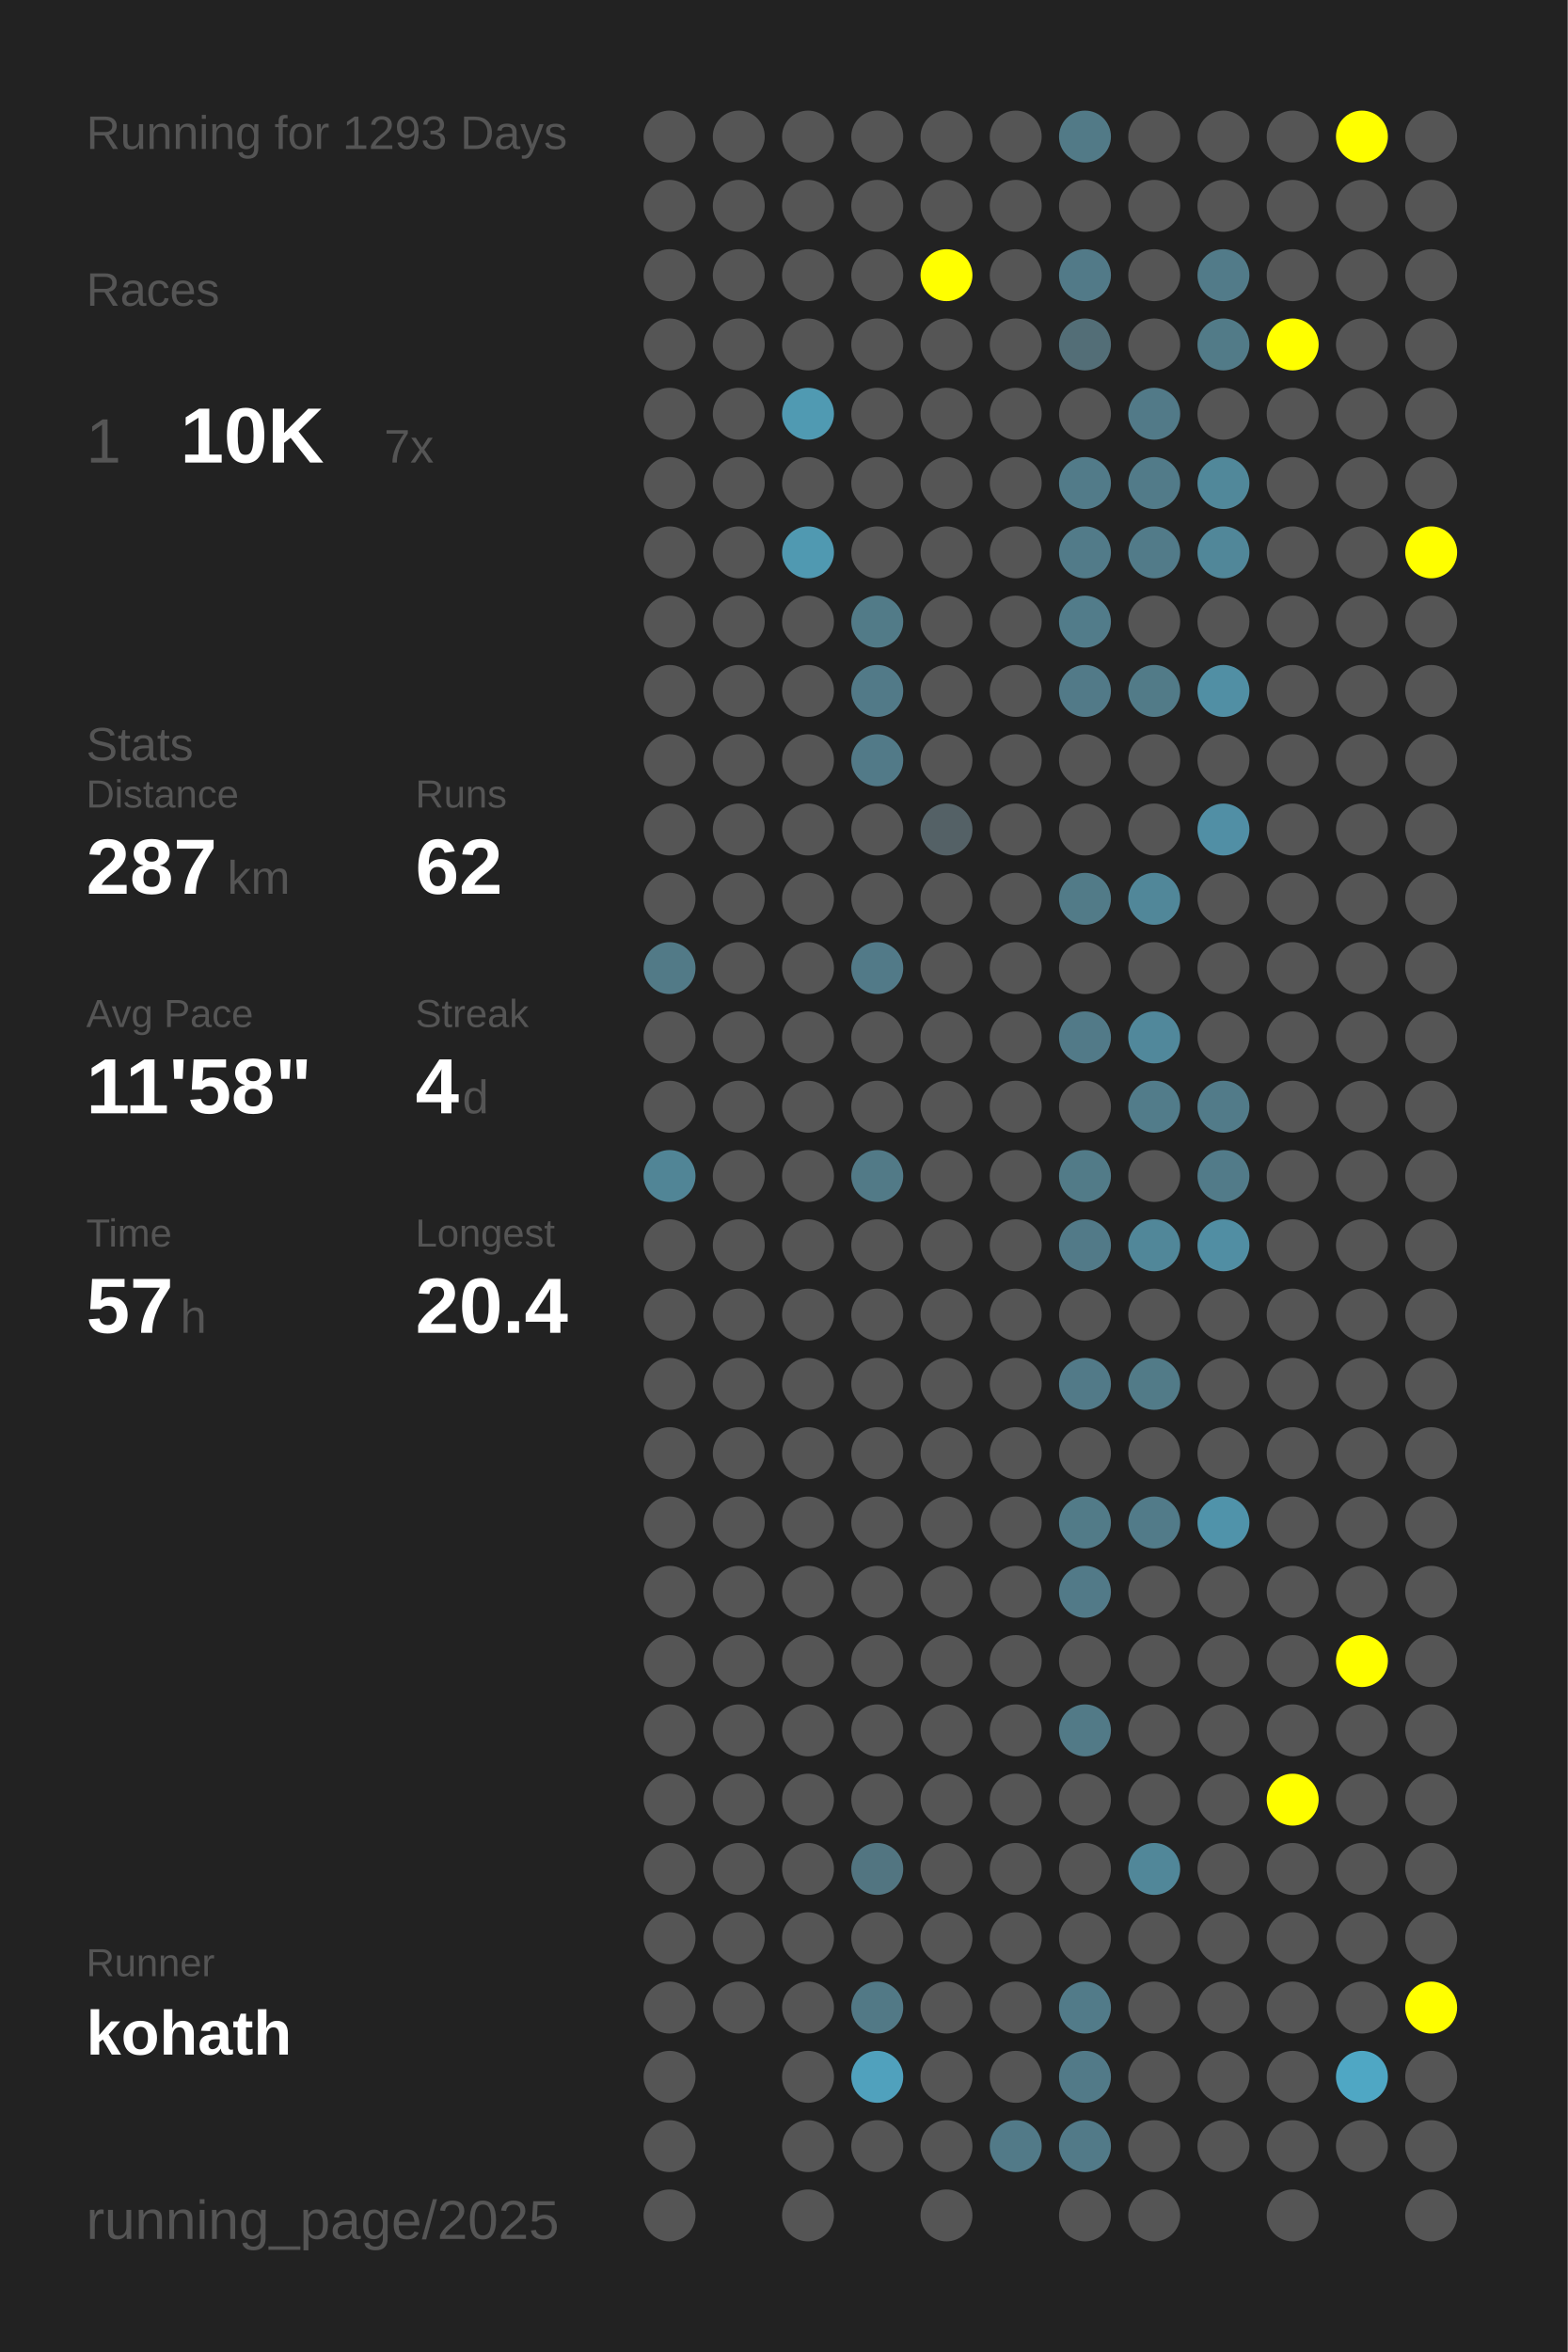
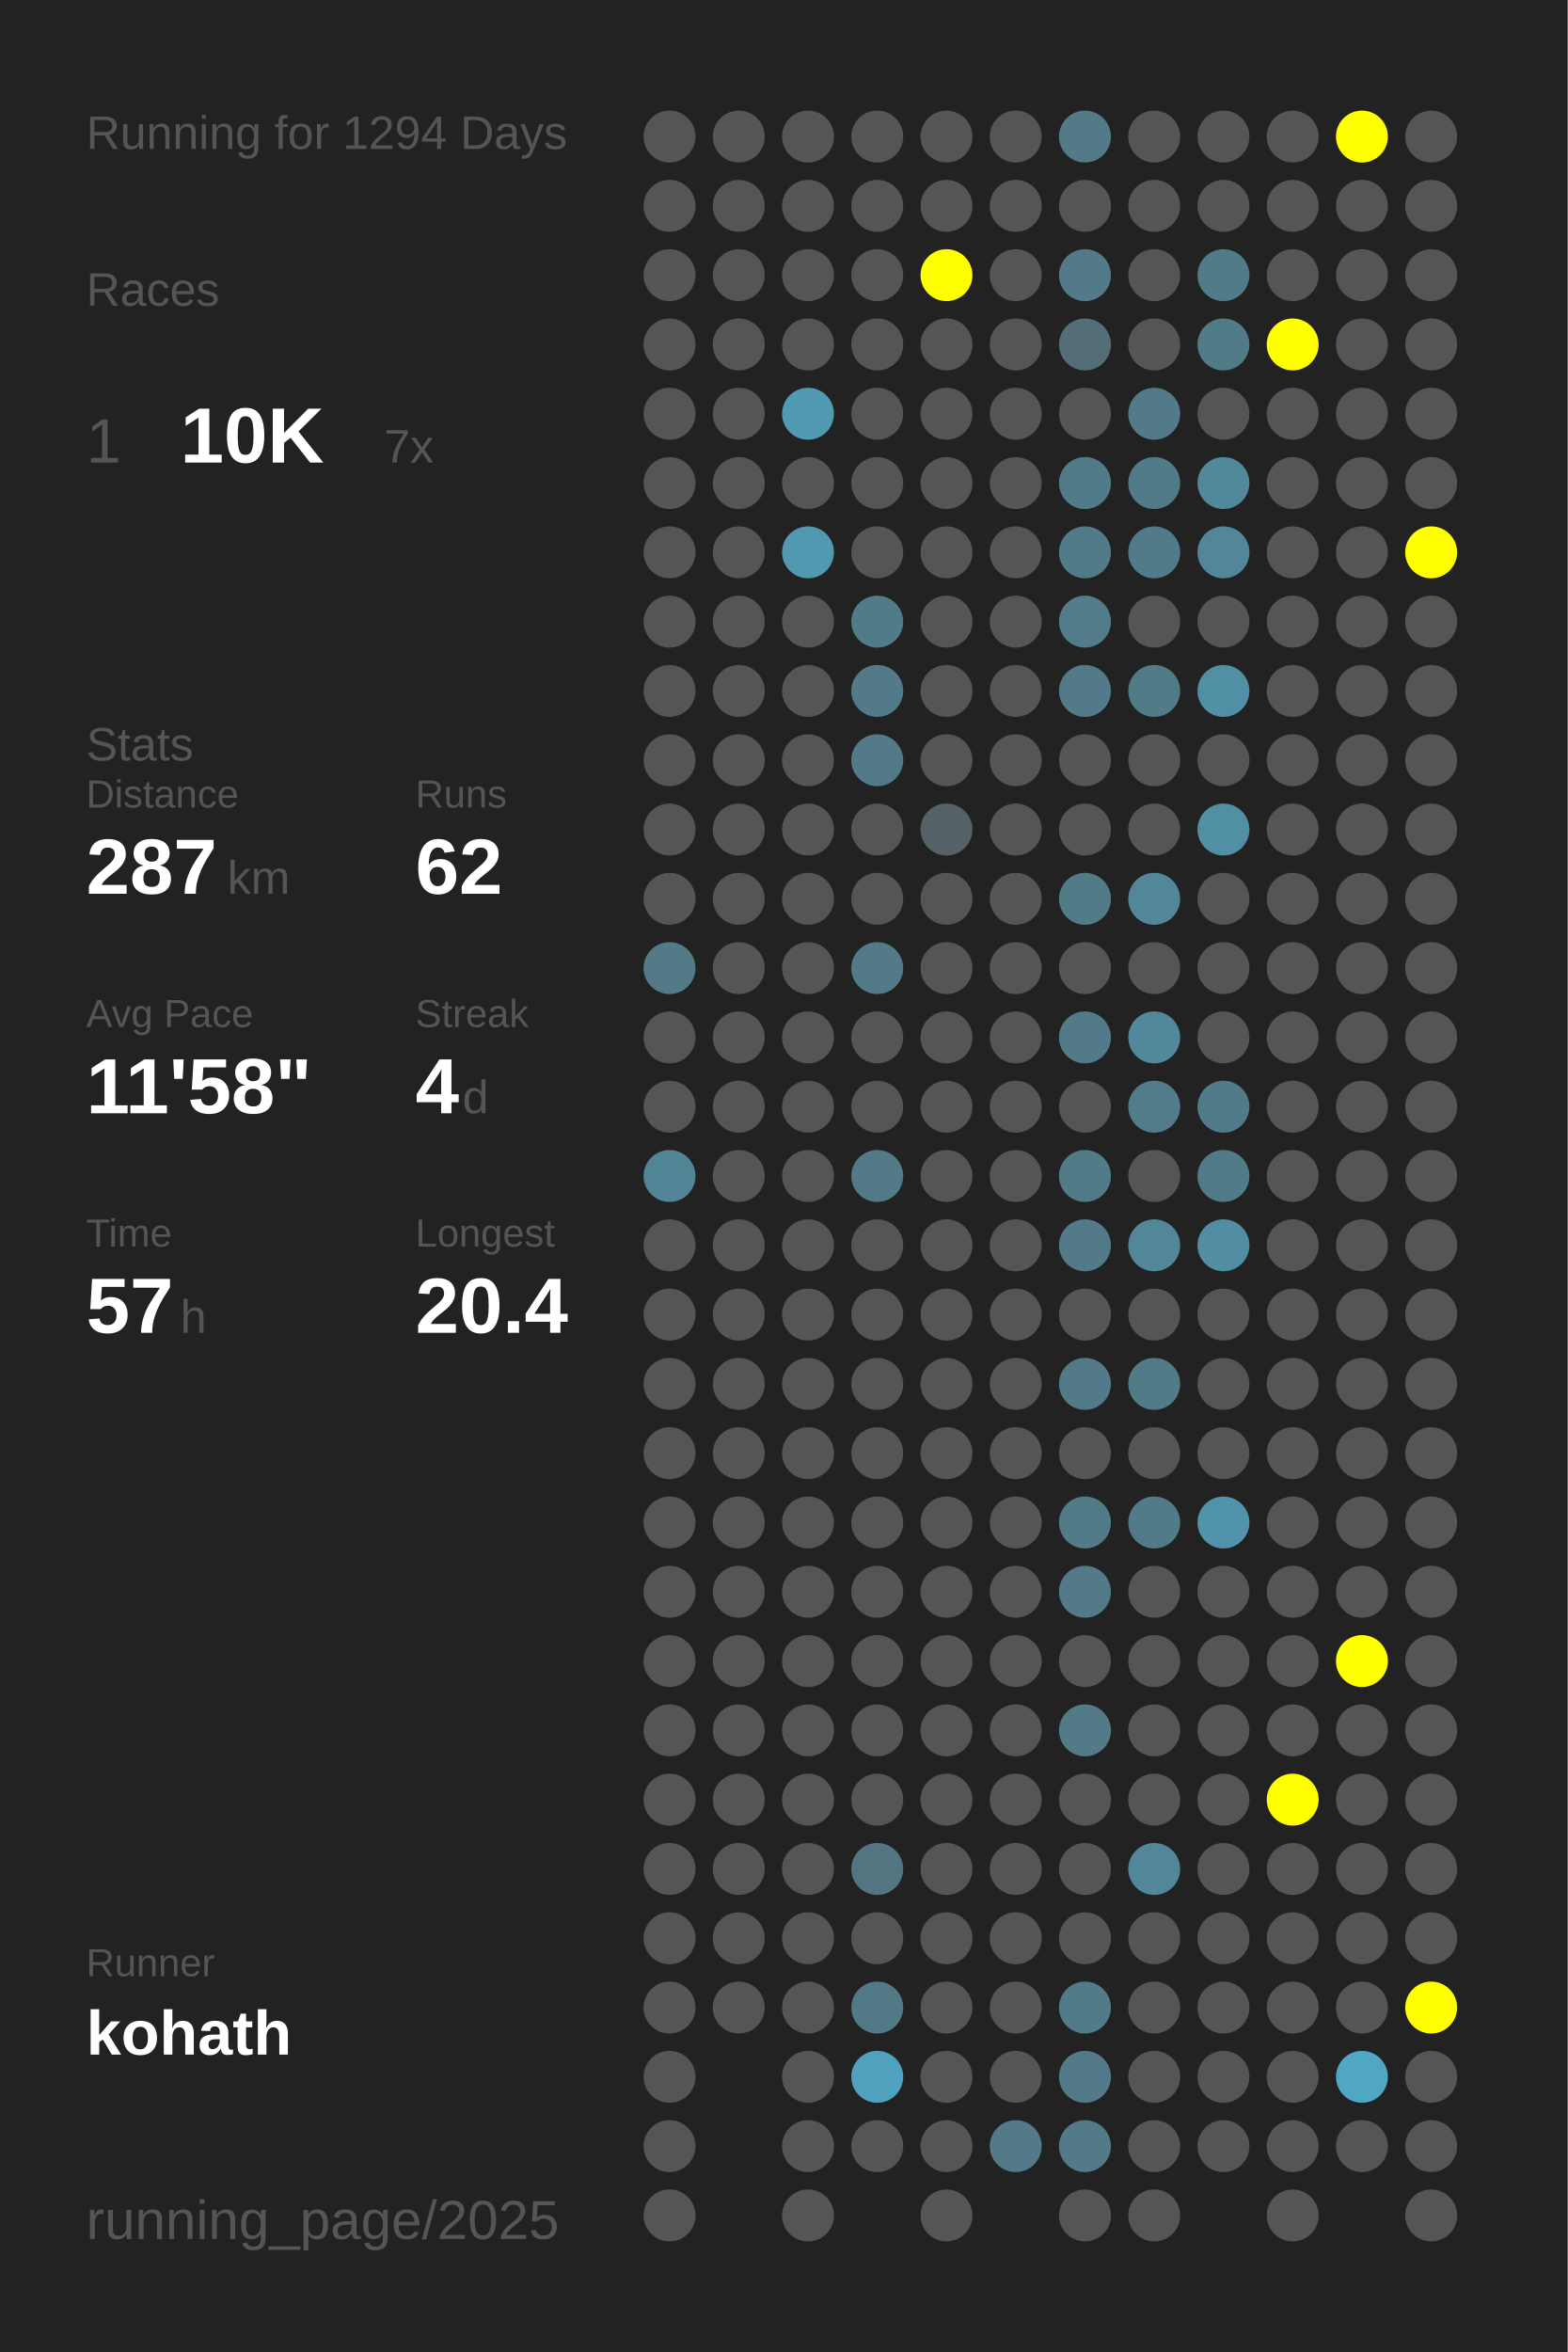
<svg xmlns="http://www.w3.org/2000/svg" baseProfile="full" height="300mm" version="1.1" viewBox="0,0,200,300" width="200mm">
  <defs />
  <rect fill="#222222" height="300" width="200" x="0" y="0" />
-   <text fill="#555555" style="font-size:6px; font-family:Arial;" x="11" y="19">Running for 1293 Days</text>
+   <text fill="#555555" style="font-size:6px; font-family:Arial;" x="11" y="19">Running for 1294 Days</text>
  <text fill="#555555" style="font-size:6px; font-family:Arial;" x="11" y="39">Races</text>
  <text fill="#555555" style="font-size:8px; font-family:Arial;" x="11" y="59">1</text>
  <text fill="#FFFFFF" style="font-size:10px; font-family:Arial; font-weight:bold;" x="23" y="59">10K</text>
  <text fill="#555555" style="font-size:6px; font-family:Arial;" x="49" y="59">7x</text>
  <text fill="#555555" style="font-size:6px; font-family:Arial;" x="11" y="97">Stats</text>
  <text fill="#555555" style="font-size:5px; font-family:Arial;" x="11" y="103">Distance</text>
  <text fill="#FFFFFF" style="font-size:10px; font-family:Arial; font-weight:bold;" x="11" y="114">287</text>
  <text fill="#555555" style="font-size:6px; font-family:Arial;" x="29" y="114">km</text>
  <text fill="#555555" style="font-size:5px; font-family:Arial;" x="53" y="103">Runs</text>
  <text fill="#FFFFFF" style="font-size:10px; font-family:Arial; font-weight:bold;" x="53" y="114">62</text>
  <text fill="#555555" style="font-size:5px; font-family:Arial;" x="11" y="131">Avg Pace</text>
  <text fill="#FFFFFF" style="font-size:10px; font-family:Arial; font-weight:bold;" x="11" y="142">11'58"</text>
  <text fill="#555555" style="font-size:5px; font-family:Arial;" x="53" y="131">Streak</text>
  <text fill="#FFFFFF" style="font-size:10px; font-family:Arial; font-weight:bold;" x="53" y="142">4</text>
  <text fill="#555555" style="font-size:6px; font-family:Arial;" x="59" y="142">d</text>
  <text fill="#555555" style="font-size:5px; font-family:Arial;" x="11" y="159">Time</text>
  <text fill="#FFFFFF" style="font-size:10px; font-family:Arial; font-weight:bold;" x="11" y="170">57</text>
  <text fill="#555555" style="font-size:6px; font-family:Arial;" x="23" y="170">h</text>
  <text fill="#555555" style="font-size:5px; font-family:Arial;" x="53" y="159">Longest</text>
  <text fill="#FFFFFF" style="font-size:10px; font-family:Arial; font-weight:bold;" x="53" y="170">20.4</text>
  <text fill="#555555" style="font-size:5px; font-family:Arial;" x="11" y="252.065">Runner</text>
  <text fill="#FFFFFF" style="font-size:8px; font-family:Arial; font-weight:bold;" x="11" y="262.065">kohath</text>
  <text fill="#555555" style="font-size:7px; font-family:Arial;" x="11" y="285.581">running_page/2025</text>
  <circle cx="85.417" cy="17.419" fill="#555555" r="3.312" />
  <circle cx="85.417" cy="26.258" fill="#555555" r="3.312" />
  <circle cx="85.417" cy="35.097" fill="#555555" r="3.312" />
  <circle cx="85.417" cy="43.935" fill="#555555" r="3.312" />
  <circle cx="85.417" cy="52.774" fill="#555555" r="3.312" />
  <circle cx="85.417" cy="61.613" fill="#555555" r="3.312" />
  <circle cx="85.417" cy="70.452" fill="#555555" r="3.312" />
  <circle cx="85.417" cy="79.29" fill="#555555" r="3.312" />
  <circle cx="85.417" cy="88.129" fill="#555555" r="3.312" />
  <circle cx="85.417" cy="96.968" fill="#555555" r="3.312" />
  <circle cx="85.417" cy="105.806" fill="#555555" r="3.312" />
  <circle cx="85.417" cy="114.645" fill="#555555" r="3.312" />
  <circle cx="85.417" cy="123.484" fill="#527a87" r="3.312" />
  <circle cx="85.417" cy="132.323" fill="#555555" r="3.312" />
  <circle cx="85.417" cy="141.161" fill="#555555" r="3.312" />
  <circle cx="85.417" cy="150" fill="#518596" r="3.312" />
  <circle cx="85.417" cy="158.839" fill="#555555" r="3.312" />
  <circle cx="85.417" cy="167.677" fill="#555555" r="3.312" />
  <circle cx="85.417" cy="176.516" fill="#555555" r="3.312" />
  <circle cx="85.417" cy="185.355" fill="#555555" r="3.312" />
  <circle cx="85.417" cy="194.194" fill="#555555" r="3.312" />
  <circle cx="85.417" cy="203.032" fill="#555555" r="3.312" />
  <circle cx="85.417" cy="211.871" fill="#555555" r="3.312" />
  <circle cx="85.417" cy="220.71" fill="#555555" r="3.312" />
  <circle cx="85.417" cy="229.548" fill="#555555" r="3.312" />
  <circle cx="85.417" cy="238.387" fill="#555555" r="3.312" />
  <circle cx="85.417" cy="247.226" fill="#555555" r="3.312" />
  <circle cx="85.417" cy="256.065" fill="#555555" r="3.312" />
  <circle cx="85.417" cy="264.903" fill="#555555" r="3.312" />
  <circle cx="85.417" cy="273.742" fill="#555555" r="3.312" />
  <circle cx="85.417" cy="282.581" fill="#555555" r="3.312" />
  <circle cx="94.25" cy="17.419" fill="#555555" r="3.312" />
  <circle cx="94.25" cy="26.258" fill="#555555" r="3.312" />
  <circle cx="94.25" cy="35.097" fill="#555555" r="3.312" />
  <circle cx="94.25" cy="43.935" fill="#555555" r="3.312" />
  <circle cx="94.25" cy="52.774" fill="#555555" r="3.312" />
  <circle cx="94.25" cy="61.613" fill="#555555" r="3.312" />
  <circle cx="94.25" cy="70.452" fill="#555555" r="3.312" />
  <circle cx="94.25" cy="79.29" fill="#555555" r="3.312" />
  <circle cx="94.25" cy="88.129" fill="#555555" r="3.312" />
  <circle cx="94.25" cy="96.968" fill="#555555" r="3.312" />
  <circle cx="94.25" cy="105.806" fill="#555555" r="3.312" />
  <circle cx="94.25" cy="114.645" fill="#555555" r="3.312" />
  <circle cx="94.25" cy="123.484" fill="#555555" r="3.312" />
  <circle cx="94.25" cy="132.323" fill="#555555" r="3.312" />
  <circle cx="94.25" cy="141.161" fill="#555555" r="3.312" />
  <circle cx="94.25" cy="150" fill="#555555" r="3.312" />
  <circle cx="94.25" cy="158.839" fill="#555555" r="3.312" />
  <circle cx="94.25" cy="167.677" fill="#555555" r="3.312" />
  <circle cx="94.25" cy="176.516" fill="#555555" r="3.312" />
  <circle cx="94.25" cy="185.355" fill="#555555" r="3.312" />
  <circle cx="94.25" cy="194.194" fill="#555555" r="3.312" />
  <circle cx="94.25" cy="203.032" fill="#555555" r="3.312" />
  <circle cx="94.25" cy="211.871" fill="#555555" r="3.312" />
  <circle cx="94.25" cy="220.71" fill="#555555" r="3.312" />
  <circle cx="94.25" cy="229.548" fill="#555555" r="3.312" />
  <circle cx="94.25" cy="238.387" fill="#555555" r="3.312" />
  <circle cx="94.25" cy="247.226" fill="#555555" r="3.312" />
  <circle cx="94.25" cy="256.065" fill="#555555" r="3.312" />
  <circle cx="103.083" cy="17.419" fill="#555555" r="3.312" />
  <circle cx="103.083" cy="26.258" fill="#555555" r="3.312" />
  <circle cx="103.083" cy="35.097" fill="#555555" r="3.312" />
  <circle cx="103.083" cy="43.935" fill="#555555" r="3.312" />
  <circle cx="103.083" cy="52.774" fill="#509ab2" r="3.312" />
  <circle cx="103.083" cy="61.613" fill="#555555" r="3.312" />
  <circle cx="103.083" cy="70.452" fill="#5099b1" r="3.312" />
  <circle cx="103.083" cy="79.29" fill="#555555" r="3.312" />
  <circle cx="103.083" cy="88.129" fill="#555555" r="3.312" />
  <circle cx="103.083" cy="96.968" fill="#555555" r="3.312" />
  <circle cx="103.083" cy="105.806" fill="#555555" r="3.312" />
  <circle cx="103.083" cy="114.645" fill="#555555" r="3.312" />
  <circle cx="103.083" cy="123.484" fill="#555555" r="3.312" />
  <circle cx="103.083" cy="132.323" fill="#555555" r="3.312" />
  <circle cx="103.083" cy="141.161" fill="#555555" r="3.312" />
  <circle cx="103.083" cy="150" fill="#555555" r="3.312" />
  <circle cx="103.083" cy="158.839" fill="#555555" r="3.312" />
  <circle cx="103.083" cy="167.677" fill="#555555" r="3.312" />
  <circle cx="103.083" cy="176.516" fill="#555555" r="3.312" />
  <circle cx="103.083" cy="185.355" fill="#555555" r="3.312" />
  <circle cx="103.083" cy="194.194" fill="#555555" r="3.312" />
  <circle cx="103.083" cy="203.032" fill="#555555" r="3.312" />
  <circle cx="103.083" cy="211.871" fill="#555555" r="3.312" />
  <circle cx="103.083" cy="220.71" fill="#555555" r="3.312" />
  <circle cx="103.083" cy="229.548" fill="#555555" r="3.312" />
  <circle cx="103.083" cy="238.387" fill="#555555" r="3.312" />
  <circle cx="103.083" cy="247.226" fill="#555555" r="3.312" />
  <circle cx="103.083" cy="256.065" fill="#555555" r="3.312" />
  <circle cx="103.083" cy="264.903" fill="#555555" r="3.312" />
  <circle cx="103.083" cy="273.742" fill="#555555" r="3.312" />
  <circle cx="103.083" cy="282.581" fill="#555555" r="3.312" />
  <circle cx="111.917" cy="17.419" fill="#555555" r="3.312" />
  <circle cx="111.917" cy="26.258" fill="#555555" r="3.312" />
  <circle cx="111.917" cy="35.097" fill="#555555" r="3.312" />
  <circle cx="111.917" cy="43.935" fill="#555555" r="3.312" />
  <circle cx="111.917" cy="52.774" fill="#555555" r="3.312" />
  <circle cx="111.917" cy="61.613" fill="#555555" r="3.312" />
  <circle cx="111.917" cy="70.452" fill="#555555" r="3.312" />
  <circle cx="111.917" cy="79.29" fill="#527b88" r="3.312" />
  <circle cx="111.917" cy="88.129" fill="#527a88" r="3.312" />
  <circle cx="111.917" cy="96.968" fill="#527a88" r="3.312" />
  <circle cx="111.917" cy="105.806" fill="#555555" r="3.312" />
  <circle cx="111.917" cy="114.645" fill="#555555" r="3.312" />
  <circle cx="111.917" cy="123.484" fill="#527a88" r="3.312" />
  <circle cx="111.917" cy="132.323" fill="#555555" r="3.312" />
  <circle cx="111.917" cy="141.161" fill="#555555" r="3.312" />
  <circle cx="111.917" cy="150" fill="#527a87" r="3.312" />
  <circle cx="111.917" cy="158.839" fill="#555555" r="3.312" />
  <circle cx="111.917" cy="167.677" fill="#555555" r="3.312" />
  <circle cx="111.917" cy="176.516" fill="#555555" r="3.312" />
  <circle cx="111.917" cy="185.355" fill="#555555" r="3.312" />
  <circle cx="111.917" cy="194.194" fill="#555555" r="3.312" />
  <circle cx="111.917" cy="203.032" fill="#555555" r="3.312" />
  <circle cx="111.917" cy="211.871" fill="#555555" r="3.312" />
  <circle cx="111.917" cy="220.71" fill="#555555" r="3.312" />
  <circle cx="111.917" cy="229.548" fill="#555555" r="3.312" />
  <circle cx="111.917" cy="238.387" fill="#527581" r="3.312" />
  <circle cx="111.917" cy="247.226" fill="#555555" r="3.312" />
  <circle cx="111.917" cy="256.065" fill="#527986" r="3.312" />
  <circle cx="111.917" cy="264.903" fill="#50a1bd" r="3.312" />
  <circle cx="111.917" cy="273.742" fill="#555555" r="3.312" />
  <circle cx="120.75" cy="17.419" fill="#555555" r="3.312" />
  <circle cx="120.75" cy="26.258" fill="#555555" r="3.312" />
  <circle cx="120.75" cy="35.097" fill="#FFFF00" r="3.312" />
  <circle cx="120.75" cy="43.935" fill="#555555" r="3.312" />
  <circle cx="120.75" cy="52.774" fill="#555555" r="3.312" />
  <circle cx="120.75" cy="61.613" fill="#555555" r="3.312" />
  <circle cx="120.75" cy="70.452" fill="#555555" r="3.312" />
  <circle cx="120.75" cy="79.29" fill="#555555" r="3.312" />
  <circle cx="120.75" cy="88.129" fill="#555555" r="3.312" />
  <circle cx="120.75" cy="96.968" fill="#555555" r="3.312" />
  <circle cx="120.75" cy="105.806" fill="#546166" r="3.312" />
  <circle cx="120.75" cy="114.645" fill="#555555" r="3.312" />
  <circle cx="120.75" cy="123.484" fill="#555555" r="3.312" />
  <circle cx="120.75" cy="132.323" fill="#555555" r="3.312" />
  <circle cx="120.75" cy="141.161" fill="#555555" r="3.312" />
  <circle cx="120.75" cy="150" fill="#555555" r="3.312" />
  <circle cx="120.75" cy="158.839" fill="#555555" r="3.312" />
  <circle cx="120.75" cy="167.677" fill="#555555" r="3.312" />
  <circle cx="120.75" cy="176.516" fill="#555555" r="3.312" />
  <circle cx="120.75" cy="185.355" fill="#555555" r="3.312" />
  <circle cx="120.75" cy="194.194" fill="#555555" r="3.312" />
  <circle cx="120.75" cy="203.032" fill="#555555" r="3.312" />
  <circle cx="120.75" cy="211.871" fill="#555555" r="3.312" />
  <circle cx="120.75" cy="220.71" fill="#555555" r="3.312" />
  <circle cx="120.75" cy="229.548" fill="#555555" r="3.312" />
  <circle cx="120.75" cy="238.387" fill="#555555" r="3.312" />
  <circle cx="120.75" cy="247.226" fill="#555555" r="3.312" />
  <circle cx="120.75" cy="256.065" fill="#555555" r="3.312" />
  <circle cx="120.75" cy="264.903" fill="#555555" r="3.312" />
  <circle cx="120.75" cy="273.742" fill="#555555" r="3.312" />
  <circle cx="120.75" cy="282.581" fill="#555555" r="3.312" />
  <circle cx="129.583" cy="17.419" fill="#555555" r="3.312" />
  <circle cx="129.583" cy="26.258" fill="#555555" r="3.312" />
  <circle cx="129.583" cy="35.097" fill="#555555" r="3.312" />
  <circle cx="129.583" cy="43.935" fill="#555555" r="3.312" />
  <circle cx="129.583" cy="52.774" fill="#555555" r="3.312" />
  <circle cx="129.583" cy="61.613" fill="#555555" r="3.312" />
  <circle cx="129.583" cy="70.452" fill="#555555" r="3.312" />
  <circle cx="129.583" cy="79.29" fill="#555555" r="3.312" />
  <circle cx="129.583" cy="88.129" fill="#555555" r="3.312" />
  <circle cx="129.583" cy="96.968" fill="#555555" r="3.312" />
  <circle cx="129.583" cy="105.806" fill="#555555" r="3.312" />
  <circle cx="129.583" cy="114.645" fill="#555555" r="3.312" />
  <circle cx="129.583" cy="123.484" fill="#555555" r="3.312" />
  <circle cx="129.583" cy="132.323" fill="#555555" r="3.312" />
  <circle cx="129.583" cy="141.161" fill="#555555" r="3.312" />
  <circle cx="129.583" cy="150" fill="#555555" r="3.312" />
  <circle cx="129.583" cy="158.839" fill="#555555" r="3.312" />
  <circle cx="129.583" cy="167.677" fill="#555555" r="3.312" />
  <circle cx="129.583" cy="176.516" fill="#555555" r="3.312" />
  <circle cx="129.583" cy="185.355" fill="#555555" r="3.312" />
  <circle cx="129.583" cy="194.194" fill="#555555" r="3.312" />
  <circle cx="129.583" cy="203.032" fill="#555555" r="3.312" />
  <circle cx="129.583" cy="211.871" fill="#555555" r="3.312" />
  <circle cx="129.583" cy="220.71" fill="#555555" r="3.312" />
  <circle cx="129.583" cy="229.548" fill="#555555" r="3.312" />
  <circle cx="129.583" cy="238.387" fill="#555555" r="3.312" />
  <circle cx="129.583" cy="247.226" fill="#555555" r="3.312" />
  <circle cx="129.583" cy="256.065" fill="#555555" r="3.312" />
  <circle cx="129.583" cy="264.903" fill="#555555" r="3.312" />
  <circle cx="129.583" cy="273.742" fill="#527a88" r="3.312" />
  <circle cx="138.417" cy="17.419" fill="#527a87" r="3.312" />
  <circle cx="138.417" cy="26.258" fill="#555555" r="3.312" />
  <circle cx="138.417" cy="35.097" fill="#527a88" r="3.312" />
  <circle cx="138.417" cy="43.935" fill="#536e77" r="3.312" />
  <circle cx="138.417" cy="52.774" fill="#555555" r="3.312" />
  <circle cx="138.417" cy="61.613" fill="#527b89" r="3.312" />
  <circle cx="138.417" cy="70.452" fill="#527b89" r="3.312" />
  <circle cx="138.417" cy="79.29" fill="#527c8a" r="3.312" />
  <circle cx="138.417" cy="88.129" fill="#527a88" r="3.312" />
  <circle cx="138.417" cy="96.968" fill="#555555" r="3.312" />
  <circle cx="138.417" cy="105.806" fill="#555555" r="3.312" />
  <circle cx="138.417" cy="114.645" fill="#527b88" r="3.312" />
  <circle cx="138.417" cy="123.484" fill="#555555" r="3.312" />
  <circle cx="138.417" cy="132.323" fill="#527a88" r="3.312" />
  <circle cx="138.417" cy="141.161" fill="#555555" r="3.312" />
  <circle cx="138.417" cy="150" fill="#527b88" r="3.312" />
  <circle cx="138.417" cy="158.839" fill="#527a88" r="3.312" />
  <circle cx="138.417" cy="167.677" fill="#555555" r="3.312" />
  <circle cx="138.417" cy="176.516" fill="#527a88" r="3.312" />
  <circle cx="138.417" cy="185.355" fill="#555555" r="3.312" />
  <circle cx="138.417" cy="194.194" fill="#527b88" r="3.312" />
  <circle cx="138.417" cy="203.032" fill="#527a88" r="3.312" />
  <circle cx="138.417" cy="211.871" fill="#555555" r="3.312" />
  <circle cx="138.417" cy="220.71" fill="#527a87" r="3.312" />
  <circle cx="138.417" cy="229.548" fill="#555555" r="3.312" />
  <circle cx="138.417" cy="238.387" fill="#555555" r="3.312" />
  <circle cx="138.417" cy="247.226" fill="#555555" r="3.312" />
  <circle cx="138.417" cy="256.065" fill="#527b89" r="3.312" />
  <circle cx="138.417" cy="264.903" fill="#527a88" r="3.312" />
  <circle cx="138.417" cy="273.742" fill="#527a88" r="3.312" />
  <circle cx="138.417" cy="282.581" fill="#555555" r="3.312" />
  <circle cx="147.25" cy="17.419" fill="#555555" r="3.312" />
  <circle cx="147.25" cy="26.258" fill="#555555" r="3.312" />
  <circle cx="147.25" cy="35.097" fill="#555555" r="3.312" />
  <circle cx="147.25" cy="43.935" fill="#555555" r="3.312" />
  <circle cx="147.25" cy="52.774" fill="#527a88" r="3.312" />
  <circle cx="147.25" cy="61.613" fill="#527b89" r="3.312" />
  <circle cx="147.25" cy="70.452" fill="#527b89" r="3.312" />
  <circle cx="147.25" cy="79.29" fill="#555555" r="3.312" />
  <circle cx="147.25" cy="88.129" fill="#527b88" r="3.312" />
  <circle cx="147.25" cy="96.968" fill="#555555" r="3.312" />
  <circle cx="147.25" cy="105.806" fill="#555555" r="3.312" />
  <circle cx="147.25" cy="114.645" fill="#518799" r="3.312" />
  <circle cx="147.25" cy="123.484" fill="#555555" r="3.312" />
  <circle cx="147.25" cy="132.323" fill="#51889b" r="3.312" />
  <circle cx="147.25" cy="141.161" fill="#527c8a" r="3.312" />
  <circle cx="147.25" cy="150" fill="#555555" r="3.312" />
  <circle cx="147.25" cy="158.839" fill="#518799" r="3.312" />
  <circle cx="147.25" cy="167.677" fill="#555555" r="3.312" />
  <circle cx="147.25" cy="176.516" fill="#527b88" r="3.312" />
  <circle cx="147.25" cy="185.355" fill="#555555" r="3.312" />
  <circle cx="147.25" cy="194.194" fill="#527b89" r="3.312" />
  <circle cx="147.25" cy="203.032" fill="#555555" r="3.312" />
  <circle cx="147.25" cy="211.871" fill="#555555" r="3.312" />
  <circle cx="147.25" cy="220.71" fill="#555555" r="3.312" />
  <circle cx="147.25" cy="229.548" fill="#555555" r="3.312" />
  <circle cx="147.25" cy="238.387" fill="#518799" r="3.312" />
  <circle cx="147.25" cy="247.226" fill="#555555" r="3.312" />
  <circle cx="147.25" cy="256.065" fill="#555555" r="3.312" />
  <circle cx="147.25" cy="264.903" fill="#555555" r="3.312" />
  <circle cx="147.25" cy="273.742" fill="#555555" r="3.312" />
  <circle cx="147.25" cy="282.581" fill="#555555" r="3.312" />
  <circle cx="156.083" cy="17.419" fill="#555555" r="3.312" />
  <circle cx="156.083" cy="26.258" fill="#555555" r="3.312" />
  <circle cx="156.083" cy="35.097" fill="#527b89" r="3.312" />
  <circle cx="156.083" cy="43.935" fill="#527b88" r="3.312" />
  <circle cx="156.083" cy="52.774" fill="#555555" r="3.312" />
  <circle cx="156.083" cy="61.613" fill="#51889a" r="3.312" />
  <circle cx="156.083" cy="70.452" fill="#518799" r="3.312" />
  <circle cx="156.083" cy="79.29" fill="#555555" r="3.312" />
  <circle cx="156.083" cy="88.129" fill="#518fa4" r="3.312" />
  <circle cx="156.083" cy="96.968" fill="#555555" r="3.312" />
  <circle cx="156.083" cy="105.806" fill="#518fa5" r="3.312" />
  <circle cx="156.083" cy="114.645" fill="#555555" r="3.312" />
  <circle cx="156.083" cy="123.484" fill="#555555" r="3.312" />
  <circle cx="156.083" cy="132.323" fill="#555555" r="3.312" />
  <circle cx="156.083" cy="141.161" fill="#527b89" r="3.312" />
  <circle cx="156.083" cy="150" fill="#527b89" r="3.312" />
  <circle cx="156.083" cy="158.839" fill="#518ea3" r="3.312" />
  <circle cx="156.083" cy="167.677" fill="#555555" r="3.312" />
  <circle cx="156.083" cy="176.516" fill="#555555" r="3.312" />
  <circle cx="156.083" cy="185.355" fill="#555555" r="3.312" />
  <circle cx="156.083" cy="194.194" fill="#5093aa" r="3.312" />
  <circle cx="156.083" cy="203.032" fill="#555555" r="3.312" />
  <circle cx="156.083" cy="211.871" fill="#555555" r="3.312" />
  <circle cx="156.083" cy="220.71" fill="#555555" r="3.312" />
  <circle cx="156.083" cy="229.548" fill="#555555" r="3.312" />
  <circle cx="156.083" cy="238.387" fill="#555555" r="3.312" />
  <circle cx="156.083" cy="247.226" fill="#555555" r="3.312" />
  <circle cx="156.083" cy="256.065" fill="#555555" r="3.312" />
  <circle cx="156.083" cy="264.903" fill="#555555" r="3.312" />
  <circle cx="156.083" cy="273.742" fill="#555555" r="3.312" />
  <circle cx="164.917" cy="17.419" fill="#555555" r="3.312" />
  <circle cx="164.917" cy="26.258" fill="#555555" r="3.312" />
  <circle cx="164.917" cy="35.097" fill="#555555" r="3.312" />
  <circle cx="164.917" cy="43.935" fill="#FFFF00" r="3.312" />
  <circle cx="164.917" cy="52.774" fill="#555555" r="3.312" />
  <circle cx="164.917" cy="61.613" fill="#555555" r="3.312" />
  <circle cx="164.917" cy="70.452" fill="#555555" r="3.312" />
  <circle cx="164.917" cy="79.29" fill="#555555" r="3.312" />
  <circle cx="164.917" cy="88.129" fill="#555555" r="3.312" />
  <circle cx="164.917" cy="96.968" fill="#555555" r="3.312" />
  <circle cx="164.917" cy="105.806" fill="#555555" r="3.312" />
  <circle cx="164.917" cy="114.645" fill="#555555" r="3.312" />
  <circle cx="164.917" cy="123.484" fill="#555555" r="3.312" />
  <circle cx="164.917" cy="132.323" fill="#555555" r="3.312" />
  <circle cx="164.917" cy="141.161" fill="#555555" r="3.312" />
  <circle cx="164.917" cy="150" fill="#555555" r="3.312" />
  <circle cx="164.917" cy="158.839" fill="#555555" r="3.312" />
  <circle cx="164.917" cy="167.677" fill="#555555" r="3.312" />
  <circle cx="164.917" cy="176.516" fill="#555555" r="3.312" />
  <circle cx="164.917" cy="185.355" fill="#555555" r="3.312" />
  <circle cx="164.917" cy="194.194" fill="#555555" r="3.312" />
  <circle cx="164.917" cy="203.032" fill="#555555" r="3.312" />
  <circle cx="164.917" cy="211.871" fill="#555555" r="3.312" />
  <circle cx="164.917" cy="220.71" fill="#555555" r="3.312" />
  <circle cx="164.917" cy="229.548" fill="#FFFF00" r="3.312" />
  <circle cx="164.917" cy="238.387" fill="#555555" r="3.312" />
  <circle cx="164.917" cy="247.226" fill="#555555" r="3.312" />
  <circle cx="164.917" cy="256.065" fill="#555555" r="3.312" />
  <circle cx="164.917" cy="264.903" fill="#555555" r="3.312" />
  <circle cx="164.917" cy="273.742" fill="#555555" r="3.312" />
  <circle cx="164.917" cy="282.581" fill="#555555" r="3.312" />
  <circle cx="173.75" cy="17.419" fill="#FFFF00" r="3.312" />
  <circle cx="173.75" cy="26.258" fill="#555555" r="3.312" />
  <circle cx="173.75" cy="35.097" fill="#555555" r="3.312" />
  <circle cx="173.75" cy="43.935" fill="#555555" r="3.312" />
  <circle cx="173.75" cy="52.774" fill="#555555" r="3.312" />
  <circle cx="173.75" cy="61.613" fill="#555555" r="3.312" />
  <circle cx="173.75" cy="70.452" fill="#555555" r="3.312" />
  <circle cx="173.75" cy="79.29" fill="#555555" r="3.312" />
  <circle cx="173.75" cy="88.129" fill="#555555" r="3.312" />
  <circle cx="173.75" cy="96.968" fill="#555555" r="3.312" />
  <circle cx="173.75" cy="105.806" fill="#555555" r="3.312" />
  <circle cx="173.75" cy="114.645" fill="#555555" r="3.312" />
  <circle cx="173.75" cy="123.484" fill="#555555" r="3.312" />
  <circle cx="173.75" cy="132.323" fill="#555555" r="3.312" />
  <circle cx="173.75" cy="141.161" fill="#555555" r="3.312" />
  <circle cx="173.75" cy="150" fill="#555555" r="3.312" />
  <circle cx="173.75" cy="158.839" fill="#555555" r="3.312" />
  <circle cx="173.75" cy="167.677" fill="#555555" r="3.312" />
  <circle cx="173.75" cy="176.516" fill="#555555" r="3.312" />
  <circle cx="173.75" cy="185.355" fill="#555555" r="3.312" />
  <circle cx="173.75" cy="194.194" fill="#555555" r="3.312" />
  <circle cx="173.75" cy="203.032" fill="#555555" r="3.312" />
  <circle cx="173.75" cy="211.871" fill="#FFFF00" r="3.312" />
  <circle cx="173.75" cy="220.71" fill="#555555" r="3.312" />
  <circle cx="173.75" cy="229.548" fill="#555555" r="3.312" />
  <circle cx="173.75" cy="238.387" fill="#555555" r="3.312" />
  <circle cx="173.75" cy="247.226" fill="#555555" r="3.312" />
  <circle cx="173.75" cy="256.065" fill="#555555" r="3.312" />
  <circle cx="173.75" cy="264.903" fill="#4fa7c4" r="3.312" />
  <circle cx="173.75" cy="273.742" fill="#555555" r="3.312" />
  <circle cx="182.583" cy="17.419" fill="#555555" r="3.312" />
  <circle cx="182.583" cy="26.258" fill="#555555" r="3.312" />
  <circle cx="182.583" cy="35.097" fill="#555555" r="3.312" />
  <circle cx="182.583" cy="43.935" fill="#555555" r="3.312" />
  <circle cx="182.583" cy="52.774" fill="#555555" r="3.312" />
  <circle cx="182.583" cy="61.613" fill="#555555" r="3.312" />
  <circle cx="182.583" cy="70.452" fill="#FFFF00" r="3.312" />
  <circle cx="182.583" cy="79.29" fill="#555555" r="3.312" />
  <circle cx="182.583" cy="88.129" fill="#555555" r="3.312" />
  <circle cx="182.583" cy="96.968" fill="#555555" r="3.312" />
  <circle cx="182.583" cy="105.806" fill="#555555" r="3.312" />
  <circle cx="182.583" cy="114.645" fill="#555555" r="3.312" />
  <circle cx="182.583" cy="123.484" fill="#555555" r="3.312" />
  <circle cx="182.583" cy="132.323" fill="#555555" r="3.312" />
  <circle cx="182.583" cy="141.161" fill="#555555" r="3.312" />
  <circle cx="182.583" cy="150" fill="#555555" r="3.312" />
  <circle cx="182.583" cy="158.839" fill="#555555" r="3.312" />
  <circle cx="182.583" cy="167.677" fill="#555555" r="3.312" />
  <circle cx="182.583" cy="176.516" fill="#555555" r="3.312" />
  <circle cx="182.583" cy="185.355" fill="#555555" r="3.312" />
  <circle cx="182.583" cy="194.194" fill="#555555" r="3.312" />
  <circle cx="182.583" cy="203.032" fill="#555555" r="3.312" />
  <circle cx="182.583" cy="211.871" fill="#555555" r="3.312" />
  <circle cx="182.583" cy="220.71" fill="#555555" r="3.312" />
  <circle cx="182.583" cy="229.548" fill="#555555" r="3.312" />
  <circle cx="182.583" cy="238.387" fill="#555555" r="3.312" />
  <circle cx="182.583" cy="247.226" fill="#555555" r="3.312" />
  <circle cx="182.583" cy="256.065" fill="#FFFF00" r="3.312" />
  <circle cx="182.583" cy="264.903" fill="#555555" r="3.312" />
  <circle cx="182.583" cy="273.742" fill="#555555" r="3.312" />
  <circle cx="182.583" cy="282.581" fill="#555555" r="3.312" />
</svg>
